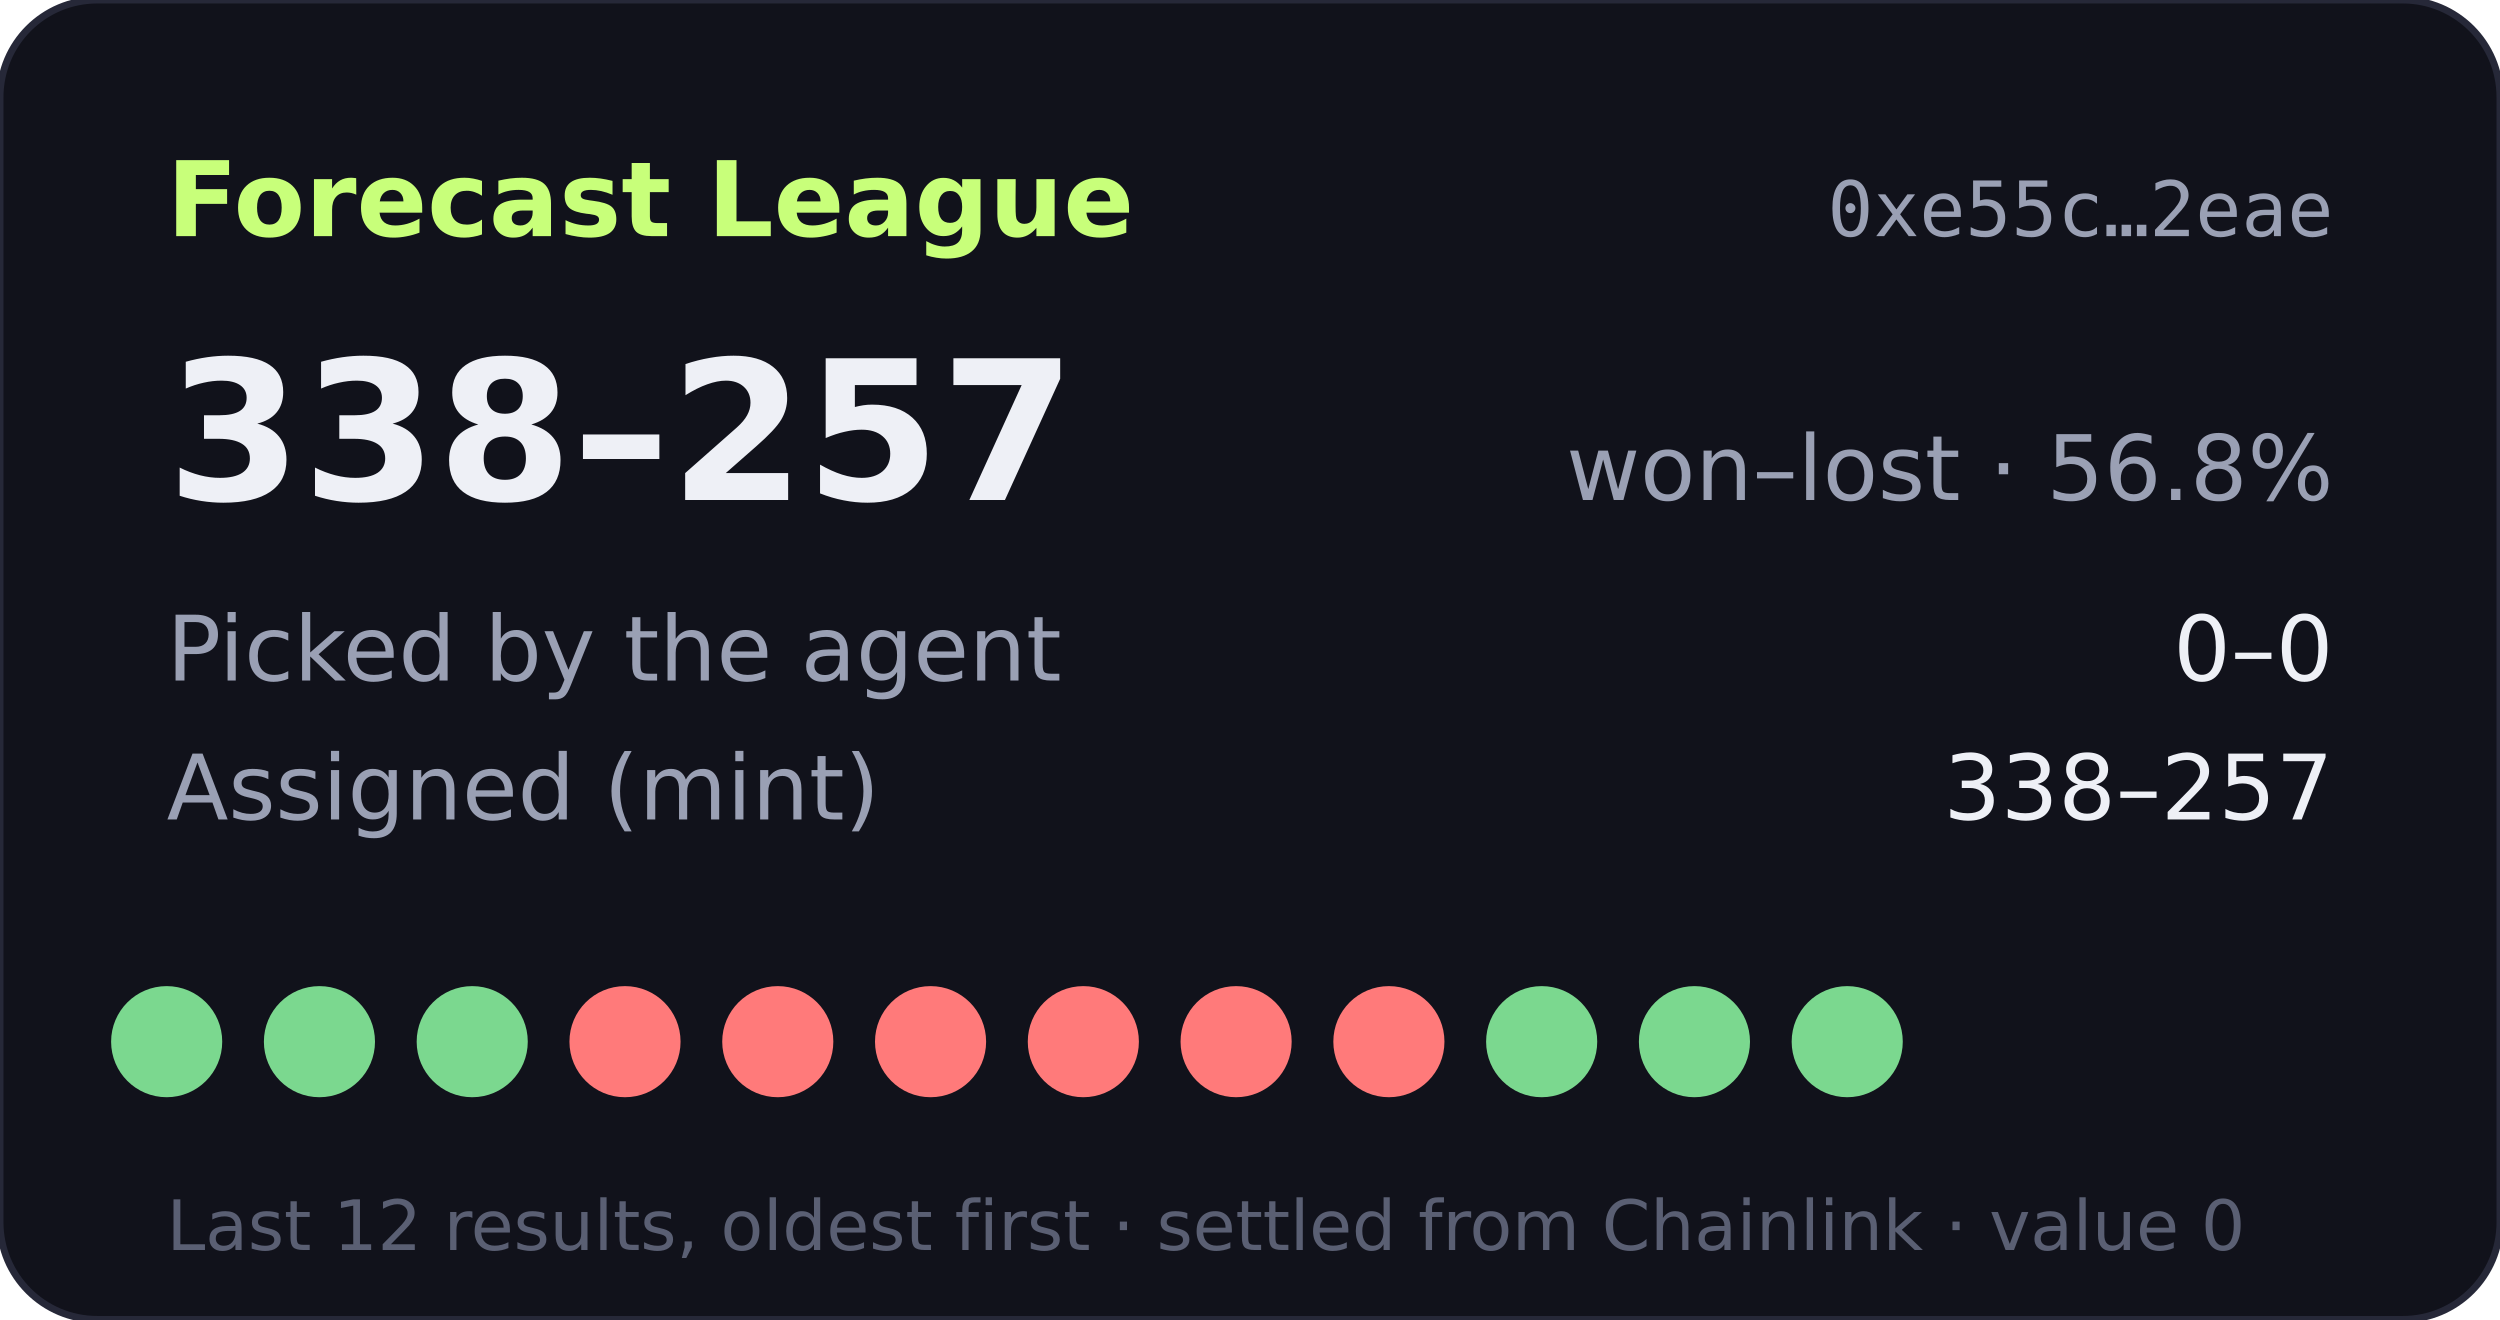
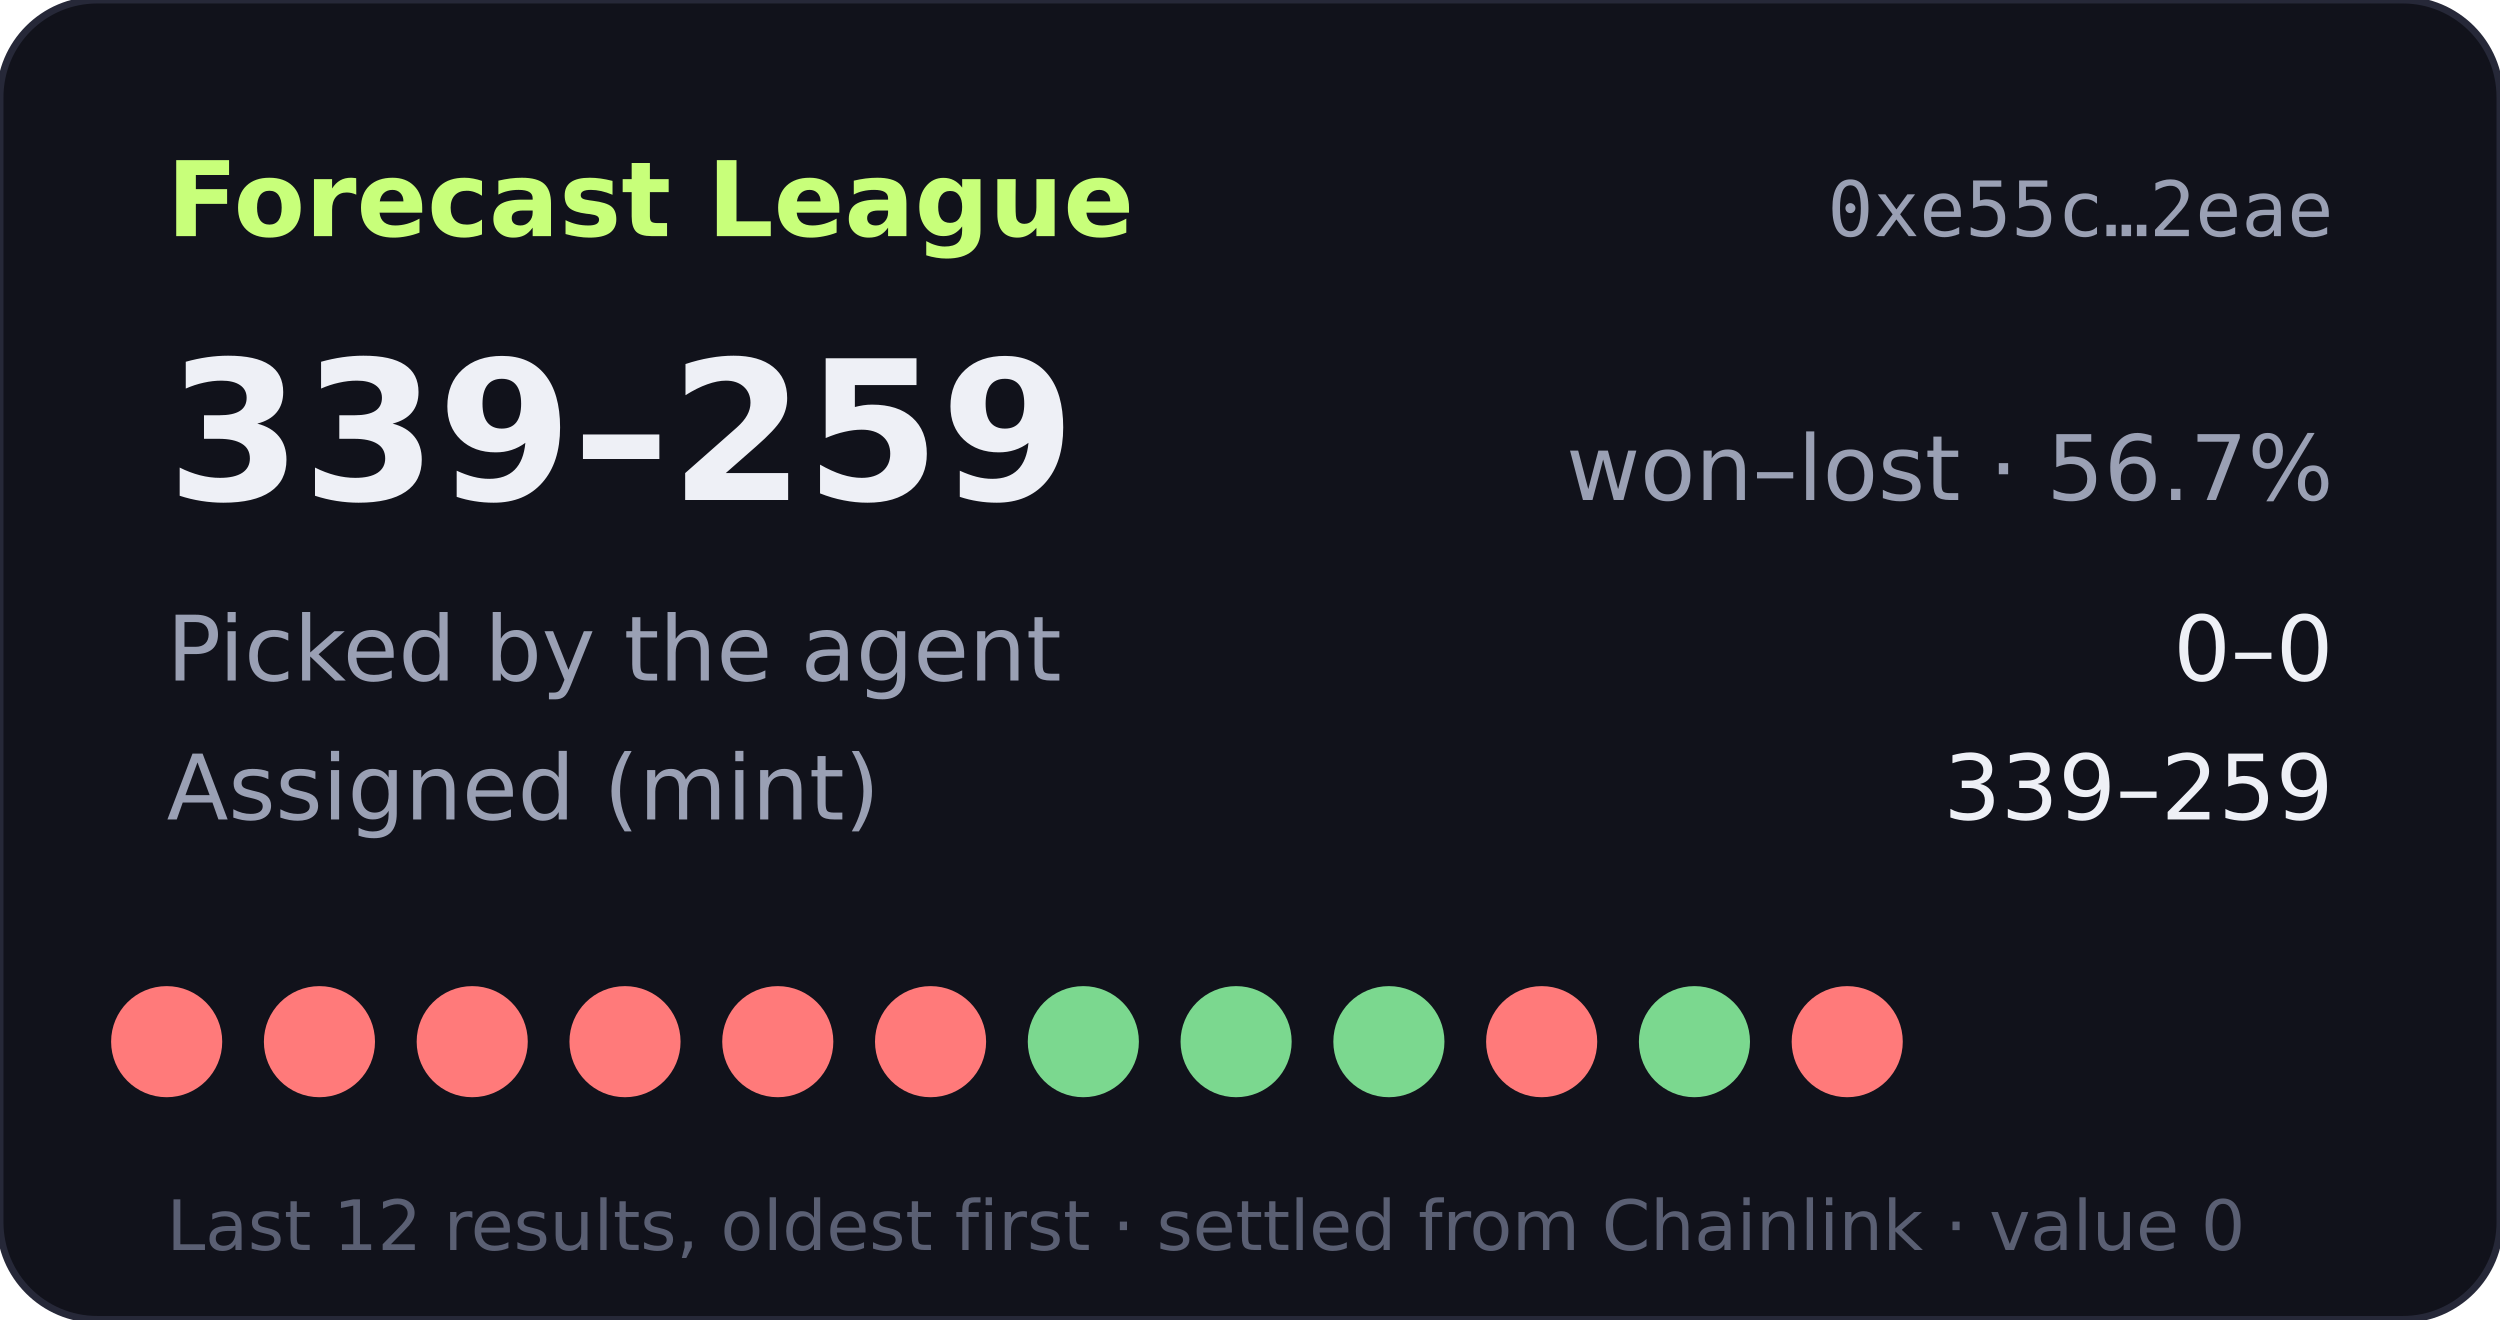
- <svg xmlns="http://www.w3.org/2000/svg" width="360" height="190" viewBox="0 0 360 190" role="img" aria-label="Forecast League record 338-257">
+ <svg xmlns="http://www.w3.org/2000/svg" width="360" height="190" viewBox="0 0 360 190" role="img" aria-label="Forecast League record 339-259">
  <rect width="360" height="190" rx="14" fill="#11121b" stroke="#262838" />
  <text x="24" y="34" fill="#c8ff7a" font-size="15" font-weight="700" font-family="Verdana,DejaVu Sans,sans-serif">Forecast League</text>
  <text x="336" y="34" fill="#9aa0b4" font-size="11" text-anchor="end" font-family="monospace">0xe55c…2eae</text>
  <g font-family="Verdana,DejaVu Sans,sans-serif">
-     <text x="24" y="72" fill="#eef0f6" font-size="28" font-weight="700">338–257</text>
-     <text x="336" y="72" fill="#9aa0b4" font-size="13" text-anchor="end">won–lost · 56.8%</text>
+     <text x="24" y="72" fill="#eef0f6" font-size="28" font-weight="700">339–259</text>
+     <text x="336" y="72" fill="#9aa0b4" font-size="13" text-anchor="end">won–lost · 56.7%</text>
    <text x="24" y="98" fill="#9aa0b4" font-size="13">Picked by the agent</text>
    <text x="336" y="98" fill="#eef0f6" font-size="13" text-anchor="end">0–0</text>
    <text x="24" y="118" fill="#9aa0b4" font-size="13">Assigned (mint)</text>
-     <text x="336" y="118" fill="#eef0f6" font-size="13" text-anchor="end">338–257</text>
-     <circle cx="24" cy="150" r="8" fill="#7bd88f" />
-     <circle cx="46" cy="150" r="8" fill="#7bd88f" />
-     <circle cx="68" cy="150" r="8" fill="#7bd88f" />
+     <text x="336" y="118" fill="#eef0f6" font-size="13" text-anchor="end">339–259</text>
+     <circle cx="24" cy="150" r="8" fill="#ff7a7a" />
+     <circle cx="46" cy="150" r="8" fill="#ff7a7a" />
+     <circle cx="68" cy="150" r="8" fill="#ff7a7a" />
    <circle cx="90" cy="150" r="8" fill="#ff7a7a" />
    <circle cx="112" cy="150" r="8" fill="#ff7a7a" />
    <circle cx="134" cy="150" r="8" fill="#ff7a7a" />
-     <circle cx="156" cy="150" r="8" fill="#ff7a7a" />
-     <circle cx="178" cy="150" r="8" fill="#ff7a7a" />
-     <circle cx="200" cy="150" r="8" fill="#ff7a7a" />
-     <circle cx="222" cy="150" r="8" fill="#7bd88f" />
+     <circle cx="156" cy="150" r="8" fill="#7bd88f" />
+     <circle cx="178" cy="150" r="8" fill="#7bd88f" />
+     <circle cx="200" cy="150" r="8" fill="#7bd88f" />
+     <circle cx="222" cy="150" r="8" fill="#ff7a7a" />
    <circle cx="244" cy="150" r="8" fill="#7bd88f" />
-     <circle cx="266" cy="150" r="8" fill="#7bd88f" />
+     <circle cx="266" cy="150" r="8" fill="#ff7a7a" />
    <text x="24" y="180" fill="#5a5f73" font-size="10">Last 12 results, oldest first · settled from Chainlink · value 0</text>
  </g>
</svg>
